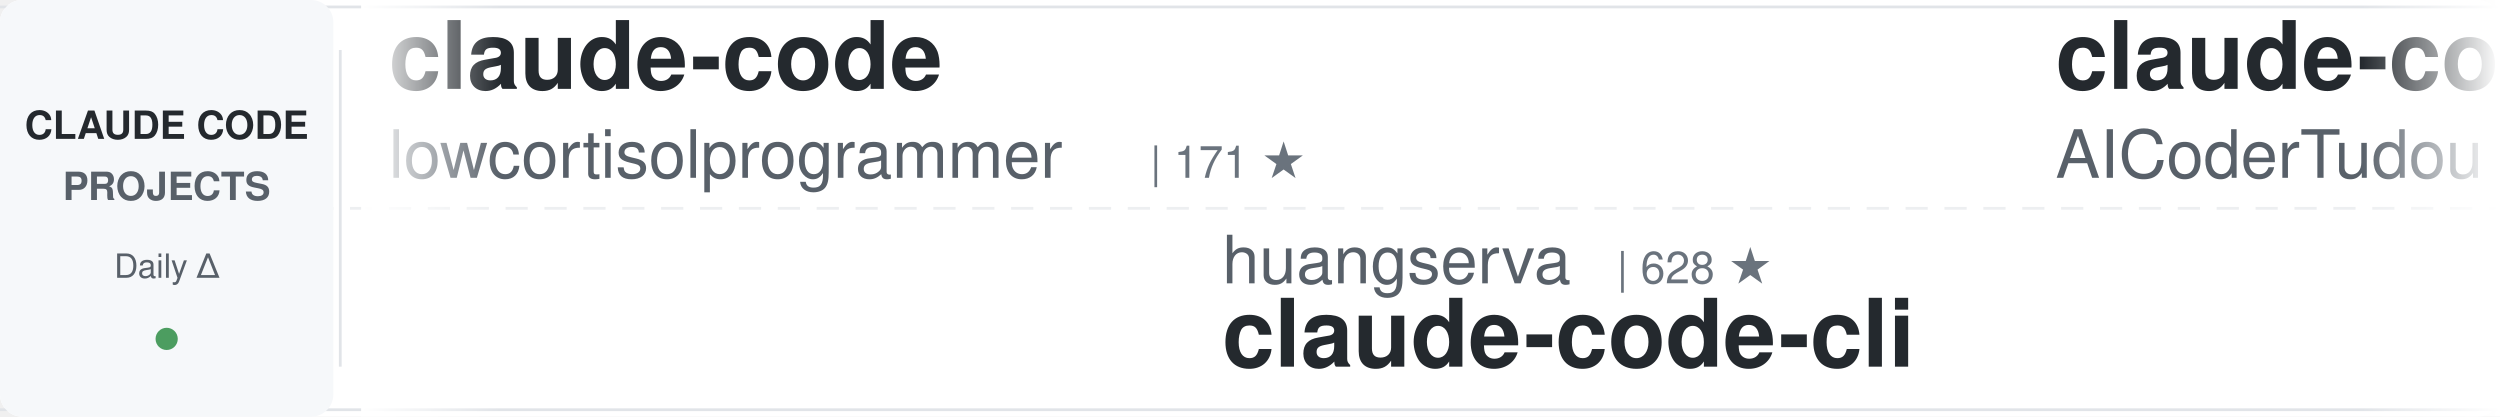
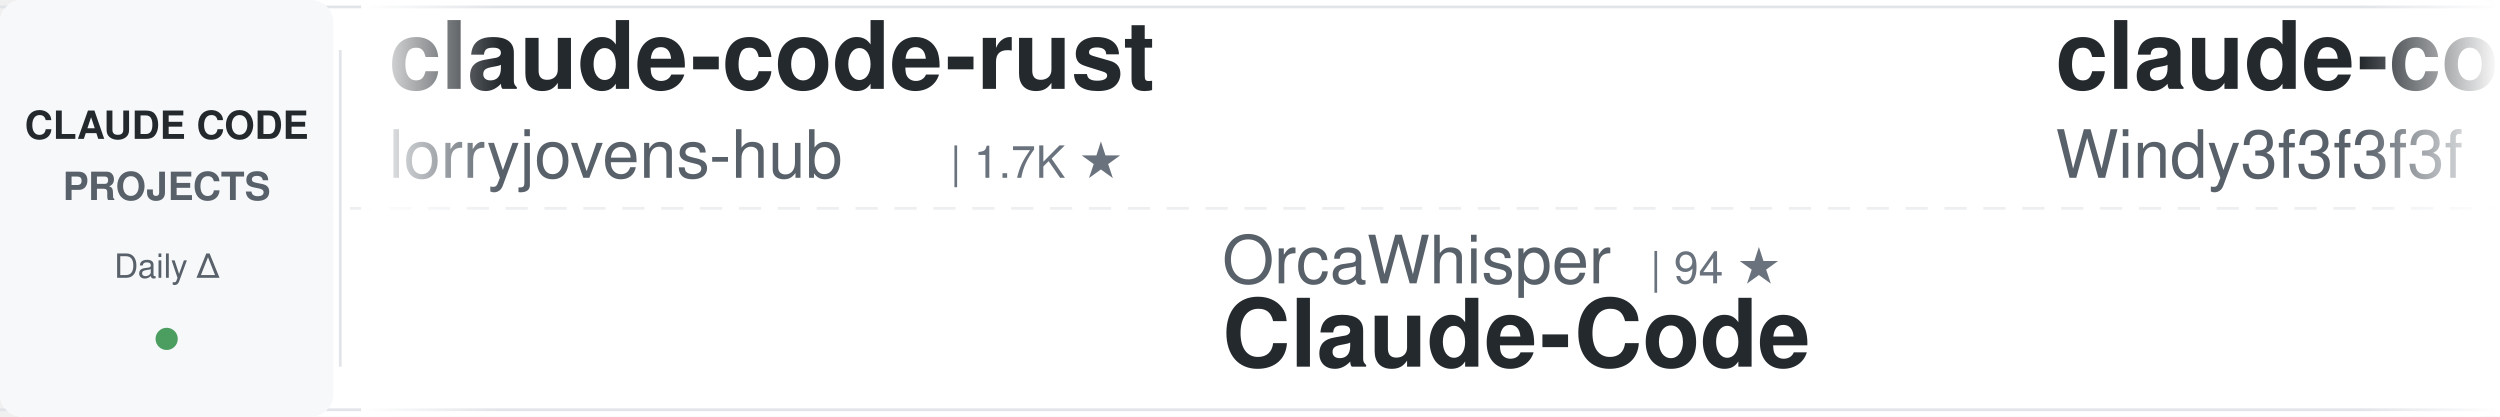
<svg xmlns="http://www.w3.org/2000/svg" width="900" height="150">
  <defs>
    <linearGradient id="awesomeLeftFade" x1="0%" y1="0%" x2="100%" y2="0%">
      <stop offset="0%" style="stop-color:#ffffff;stop-opacity:1" />
      <stop offset="100%" style="stop-color:#ffffff;stop-opacity:0" />
    </linearGradient>
    <linearGradient id="awesomeRightFade" x1="0%" y1="0%" x2="100%" y2="0%">
      <stop offset="0%" style="stop-color:#ffffff;stop-opacity:0" />
      <stop offset="100%" style="stop-color:#ffffff;stop-opacity:1" />
    </linearGradient>
  </defs>
  <rect width="900" height="150" fill="#ffffff" rx="8" />
  <rect x="0" y="2" width="900" height="1" fill="#e1e4e8" />
  <rect x="0" y="147" width="900" height="1" fill="#e1e4e8" />
  <line x1="0" y1="75" x2="900" y2="75" stroke="#e1e4e8" stroke-width="1" stroke-dasharray="8 6" opacity="0.6" />
  <rect x="0" y="0" width="120" height="150" fill="#f6f8fa" rx="8" />
  <text x="60" y="50" font-family="-apple-system, BlinkMacSystemFont, 'Segoe UI', Helvetica, Arial, sans-serif" font-size="14" font-weight="600" fill="#24292e" text-anchor="middle">CLAUDE CODE</text>
  <text x="60" y="72" font-family="-apple-system, BlinkMacSystemFont, 'Segoe UI', Helvetica, Arial, sans-serif" font-size="14" font-weight="600" fill="#586069" text-anchor="middle">PROJECTS</text>
  <text x="60" y="100" font-family="-apple-system, BlinkMacSystemFont, 'Segoe UI', Helvetica, Arial, sans-serif" font-size="12" font-weight="500" fill="#586069" text-anchor="middle">Daily Δ</text>
  <circle cx="60" cy="122" r="4" fill="#22863a" opacity="0.8" />
  <rect x="122" y="18" width="1" height="114" fill="#e1e4e8" />
  <clipPath id="awesomeTickerClip">
    <rect x="130" y="0" width="770" height="150" />
  </clipPath>
  <g clip-path="url(#awesomeTickerClip)">
    <g id="awesomeTickerItems">
      <animateTransform attributeName="transform" attributeType="XML" type="translate" from="0 0" to="-3000 0" dur="54s" repeatCount="indefinite" />
      <g transform="translate(0, 0)">
-         <text x="140" y="32" font-family="-apple-system, BlinkMacSystemFont, 'Segoe UI', Helvetica, Arial, sans-serif" font-size="34" font-weight="600" fill="#24292e">claude-code</text>
-         <text x="140" y="64" font-family="-apple-system, BlinkMacSystemFont, 'Segoe UI', Helvetica, Arial, sans-serif" font-size="24" font-weight="400" fill="#586069">lowcortisolprogrammer</text>
-         <text x="414" y="64" font-family="-apple-system, BlinkMacSystemFont, 'Segoe UI', Helvetica, Arial, sans-serif" font-size="16" font-weight="500" fill="#6a737d">| 171 ★</text>
+         <text x="140" y="32" font-family="-apple-system, BlinkMacSystemFont, 'Segoe UI', Helvetica, Arial, sans-serif" font-size="34" font-weight="600" fill="#24292e">claude-code-rust</text>
+         <text x="140" y="64" font-family="-apple-system, BlinkMacSystemFont, 'Segoe UI', Helvetica, Arial, sans-serif" font-size="24" font-weight="400" fill="#586069">lorryjovens-hub</text>
+         <text x="342" y="64" font-family="-apple-system, BlinkMacSystemFont, 'Segoe UI', Helvetica, Arial, sans-serif" font-size="16" font-weight="500" fill="#6a737d">| 1.7K ★</text>
      </g>
      <g transform="translate(300, 0)">
+         <text x="140" y="102" font-family="-apple-system, BlinkMacSystemFont, 'Segoe UI', Helvetica, Arial, sans-serif" font-size="24" font-weight="400" fill="#586069">OrcaWhisper</text>
+         <text x="294" y="102" font-family="-apple-system, BlinkMacSystemFont, 'Segoe UI', Helvetica, Arial, sans-serif" font-size="16" font-weight="500" fill="#6a737d">| 94 ★</text>
+         <text x="140" y="132" font-family="-apple-system, BlinkMacSystemFont, 'Segoe UI', Helvetica, Arial, sans-serif" font-size="34" font-weight="600" fill="#24292e">Claude-Code</text>
+       </g>
+       <g transform="translate(600, 0)">
+         <text x="140" y="32" font-family="-apple-system, BlinkMacSystemFont, 'Segoe UI', Helvetica, Arial, sans-serif" font-size="34" font-weight="600" fill="#24292e">claude-code-from-scratch</text>
+         <text x="140" y="64" font-family="-apple-system, BlinkMacSystemFont, 'Segoe UI', Helvetica, Arial, sans-serif" font-size="24" font-weight="400" fill="#586069">Windy3f3f3f3f</text>
+         <text x="318" y="64" font-family="-apple-system, BlinkMacSystemFont, 'Segoe UI', Helvetica, Arial, sans-serif" font-size="16" font-weight="500" fill="#6a737d">| 2.7K ★</text>
+       </g>
+       <g transform="translate(900, 0)">
+         <text x="140" y="102" font-family="-apple-system, BlinkMacSystemFont, 'Segoe UI', Helvetica, Arial, sans-serif" font-size="24" font-weight="400" fill="#586069">davila7</text>
+         <text x="246" y="102" font-family="-apple-system, BlinkMacSystemFont, 'Segoe UI', Helvetica, Arial, sans-serif" font-size="16" font-weight="500" fill="#6a737d">| 30.6K ★</text>
+         <text x="332" y="102" font-family="-apple-system, BlinkMacSystemFont, 'Segoe UI', Helvetica, Arial, sans-serif" font-size="16" font-weight="500" fill="#22863a"> +6</text>
+         <text x="140" y="132" font-family="-apple-system, BlinkMacSystemFont, 'Segoe UI', Helvetica, Arial, sans-serif" font-size="34" font-weight="600" fill="#24292e">claude-code-templates</text>
+       </g>
+       <g transform="translate(1200, 0)">
+         <text x="140" y="32" font-family="-apple-system, BlinkMacSystemFont, 'Segoe UI', Helvetica, Arial, sans-serif" font-size="34" font-weight="600" fill="#24292e">free-claude-code</text>
+         <text x="140" y="64" font-family="-apple-system, BlinkMacSystemFont, 'Segoe UI', Helvetica, Arial, sans-serif" font-size="24" font-weight="400" fill="#586069">Alishahryar1</text>
+         <text x="306" y="64" font-family="-apple-system, BlinkMacSystemFont, 'Segoe UI', Helvetica, Arial, sans-serif" font-size="16" font-weight="500" fill="#6a737d">| 54.4K ★</text>
+         <text x="392" y="64" font-family="-apple-system, BlinkMacSystemFont, 'Segoe UI', Helvetica, Arial, sans-serif" font-size="16" font-weight="500" fill="#22863a"> +30</text>
+       </g>
+       <g transform="translate(1500, 0)">
+         <text x="140" y="102" font-family="-apple-system, BlinkMacSystemFont, 'Segoe UI', Helvetica, Arial, sans-serif" font-size="24" font-weight="400" fill="#586069">Tinkeringg-Lab</text>
+         <text x="330" y="102" font-family="-apple-system, BlinkMacSystemFont, 'Segoe UI', Helvetica, Arial, sans-serif" font-size="16" font-weight="500" fill="#6a737d">| 211 ★</text>
+         <text x="140" y="132" font-family="-apple-system, BlinkMacSystemFont, 'Segoe UI', Helvetica, Arial, sans-serif" font-size="34" font-weight="600" fill="#24292e">claude-code</text>
+       </g>
+       <g transform="translate(1800, 0)">
+         <text x="140" y="32" font-family="-apple-system, BlinkMacSystemFont, 'Segoe UI', Helvetica, Arial, sans-serif" font-size="34" font-weight="600" fill="#24292e">claude-code-video-toolki...</text>
+         <text x="140" y="64" font-family="-apple-system, BlinkMacSystemFont, 'Segoe UI', Helvetica, Arial, sans-serif" font-size="24" font-weight="400" fill="#586069">digitalsamba</text>
+         <text x="306" y="64" font-family="-apple-system, BlinkMacSystemFont, 'Segoe UI', Helvetica, Arial, sans-serif" font-size="16" font-weight="500" fill="#6a737d">| 2.1K ★</text>
+       </g>
+       <g transform="translate(2100, 0)">
        <text x="140" y="102" font-family="-apple-system, BlinkMacSystemFont, 'Segoe UI', Helvetica, Arial, sans-serif" font-size="24" font-weight="400" fill="#586069">huangserva</text>
        <text x="282" y="102" font-family="-apple-system, BlinkMacSystemFont, 'Segoe UI', Helvetica, Arial, sans-serif" font-size="16" font-weight="500" fill="#6a737d">| 628 ★</text>
        <text x="140" y="132" font-family="-apple-system, BlinkMacSystemFont, 'Segoe UI', Helvetica, Arial, sans-serif" font-size="34" font-weight="600" fill="#24292e">claude-code-cli</text>
      </g>
-       <g transform="translate(600, 0)">
-         <text x="140" y="32" font-family="-apple-system, BlinkMacSystemFont, 'Segoe UI', Helvetica, Arial, sans-serif" font-size="34" font-weight="600" fill="#24292e">claude-code-tudou</text>
-         <text x="140" y="64" font-family="-apple-system, BlinkMacSystemFont, 'Segoe UI', Helvetica, Arial, sans-serif" font-size="24" font-weight="400" fill="#586069">AICoderTudou</text>
-         <text x="306" y="64" font-family="-apple-system, BlinkMacSystemFont, 'Segoe UI', Helvetica, Arial, sans-serif" font-size="16" font-weight="500" fill="#6a737d">| 495 ★</text>
-       </g>
-       <g transform="translate(900, 0)">
-         <text x="140" y="102" font-family="-apple-system, BlinkMacSystemFont, 'Segoe UI', Helvetica, Arial, sans-serif" font-size="24" font-weight="400" fill="#586069">RichardAtCT</text>
-         <text x="294" y="102" font-family="-apple-system, BlinkMacSystemFont, 'Segoe UI', Helvetica, Arial, sans-serif" font-size="16" font-weight="500" fill="#6a737d">| 2.8K ★</text>
-         <text x="140" y="132" font-family="-apple-system, BlinkMacSystemFont, 'Segoe UI', Helvetica, Arial, sans-serif" font-size="34" font-weight="600" fill="#24292e">claude-code-telegram</text>
-       </g>
-       <g transform="translate(1200, 0)">
-         <text x="140" y="32" font-family="-apple-system, BlinkMacSystemFont, 'Segoe UI', Helvetica, Arial, sans-serif" font-size="34" font-weight="600" fill="#24292e">claude-code-source</text>
-         <text x="140" y="64" font-family="-apple-system, BlinkMacSystemFont, 'Segoe UI', Helvetica, Arial, sans-serif" font-size="24" font-weight="400" fill="#586069">AprilNEA</text>
-         <text x="258" y="64" font-family="-apple-system, BlinkMacSystemFont, 'Segoe UI', Helvetica, Arial, sans-serif" font-size="16" font-weight="500" fill="#6a737d">| 391 ★</text>
-       </g>
-       <g transform="translate(1500, 0)">
-         <text x="140" y="102" font-family="-apple-system, BlinkMacSystemFont, 'Segoe UI', Helvetica, Arial, sans-serif" font-size="24" font-weight="400" fill="#586069">edmund-io</text>
-         <text x="270" y="102" font-family="-apple-system, BlinkMacSystemFont, 'Segoe UI', Helvetica, Arial, sans-serif" font-size="16" font-weight="500" fill="#6a737d">| 1.5K ★</text>
-         <text x="140" y="132" font-family="-apple-system, BlinkMacSystemFont, 'Segoe UI', Helvetica, Arial, sans-serif" font-size="34" font-weight="600" fill="#24292e">edmunds-claude-code</text>
-       </g>
-       <g transform="translate(1800, 0)">
-         <text x="140" y="32" font-family="-apple-system, BlinkMacSystemFont, 'Segoe UI', Helvetica, Arial, sans-serif" font-size="34" font-weight="600" fill="#24292e">claude-code-source-build</text>
-         <text x="140" y="64" font-family="-apple-system, BlinkMacSystemFont, 'Segoe UI', Helvetica, Arial, sans-serif" font-size="24" font-weight="400" fill="#586069">andrew-kramer-inno</text>
-         <text x="378" y="64" font-family="-apple-system, BlinkMacSystemFont, 'Segoe UI', Helvetica, Arial, sans-serif" font-size="16" font-weight="500" fill="#6a737d">| 596 ★</text>
-       </g>
-       <g transform="translate(2100, 0)">
-         <text x="140" y="102" font-family="-apple-system, BlinkMacSystemFont, 'Segoe UI', Helvetica, Arial, sans-serif" font-size="24" font-weight="400" fill="#586069">kodu-ai</text>
-         <text x="246" y="102" font-family="-apple-system, BlinkMacSystemFont, 'Segoe UI', Helvetica, Arial, sans-serif" font-size="16" font-weight="500" fill="#6a737d">| 5.2K ★</text>
-         <text x="140" y="132" font-family="-apple-system, BlinkMacSystemFont, 'Segoe UI', Helvetica, Arial, sans-serif" font-size="34" font-weight="600" fill="#24292e">claude-coder</text>
-       </g>
      <g transform="translate(2400, 0)">
-         <text x="140" y="32" font-family="-apple-system, BlinkMacSystemFont, 'Segoe UI', Helvetica, Arial, sans-serif" font-size="34" font-weight="600" fill="#24292e">claude-code</text>
-         <text x="140" y="64" font-family="-apple-system, BlinkMacSystemFont, 'Segoe UI', Helvetica, Arial, sans-serif" font-size="24" font-weight="400" fill="#586069">ochamber</text>
-         <text x="258" y="64" font-family="-apple-system, BlinkMacSystemFont, 'Segoe UI', Helvetica, Arial, sans-serif" font-size="16" font-weight="500" fill="#6a737d">| 2 ★</text>
-         <text x="308" y="64" font-family="-apple-system, BlinkMacSystemFont, 'Segoe UI', Helvetica, Arial, sans-serif" font-size="16" font-weight="500" fill="#22863a"> +1</text>
+         <text x="140" y="32" font-family="-apple-system, BlinkMacSystemFont, 'Segoe UI', Helvetica, Arial, sans-serif" font-size="34" font-weight="600" fill="#24292e">how-claude-code-works</text>
+         <text x="140" y="64" font-family="-apple-system, BlinkMacSystemFont, 'Segoe UI', Helvetica, Arial, sans-serif" font-size="24" font-weight="400" fill="#586069">Windy3f3f3f3f</text>
+         <text x="318" y="64" font-family="-apple-system, BlinkMacSystemFont, 'Segoe UI', Helvetica, Arial, sans-serif" font-size="16" font-weight="500" fill="#6a737d">| 3.6K ★</text>
      </g>
      <g transform="translate(2700, 0)">
-         <text x="140" y="102" font-family="-apple-system, BlinkMacSystemFont, 'Segoe UI', Helvetica, Arial, sans-serif" font-size="24" font-weight="400" fill="#586069">techjarves</text>
-         <text x="282" y="102" font-family="-apple-system, BlinkMacSystemFont, 'Segoe UI', Helvetica, Arial, sans-serif" font-size="16" font-weight="500" fill="#6a737d">| 1.4K ★</text>
-         <text x="140" y="132" font-family="-apple-system, BlinkMacSystemFont, 'Segoe UI', Helvetica, Arial, sans-serif" font-size="34" font-weight="600" fill="#24292e">ClaudeCode-Portable</text>
+         <text x="140" y="102" font-family="-apple-system, BlinkMacSystemFont, 'Segoe UI', Helvetica, Arial, sans-serif" font-size="24" font-weight="400" fill="#586069">frankbria</text>
+         <text x="270" y="102" font-family="-apple-system, BlinkMacSystemFont, 'Segoe UI', Helvetica, Arial, sans-serif" font-size="16" font-weight="500" fill="#6a737d">| 9.6K ★</text>
+         <text x="347" y="102" font-family="-apple-system, BlinkMacSystemFont, 'Segoe UI', Helvetica, Arial, sans-serif" font-size="16" font-weight="500" fill="#22863a"> +2</text>
+         <text x="140" y="132" font-family="-apple-system, BlinkMacSystemFont, 'Segoe UI', Helvetica, Arial, sans-serif" font-size="34" font-weight="600" fill="#24292e">ralph-claude-code</text>
      </g>
      <g transform="translate(3000, 0)">
-         <text x="140" y="32" font-family="-apple-system, BlinkMacSystemFont, 'Segoe UI', Helvetica, Arial, sans-serif" font-size="34" font-weight="600" fill="#24292e">claude-code</text>
-         <text x="140" y="64" font-family="-apple-system, BlinkMacSystemFont, 'Segoe UI', Helvetica, Arial, sans-serif" font-size="24" font-weight="400" fill="#586069">lowcortisolprogrammer</text>
-         <text x="414" y="64" font-family="-apple-system, BlinkMacSystemFont, 'Segoe UI', Helvetica, Arial, sans-serif" font-size="16" font-weight="500" fill="#6a737d">| 171 ★</text>
+         <text x="140" y="32" font-family="-apple-system, BlinkMacSystemFont, 'Segoe UI', Helvetica, Arial, sans-serif" font-size="34" font-weight="600" fill="#24292e">claude-code-rust</text>
+         <text x="140" y="64" font-family="-apple-system, BlinkMacSystemFont, 'Segoe UI', Helvetica, Arial, sans-serif" font-size="24" font-weight="400" fill="#586069">lorryjovens-hub</text>
+         <text x="342" y="64" font-family="-apple-system, BlinkMacSystemFont, 'Segoe UI', Helvetica, Arial, sans-serif" font-size="16" font-weight="500" fill="#6a737d">| 1.7K ★</text>
      </g>
      <g transform="translate(3300, 0)">
-         <text x="140" y="102" font-family="-apple-system, BlinkMacSystemFont, 'Segoe UI', Helvetica, Arial, sans-serif" font-size="24" font-weight="400" fill="#586069">huangserva</text>
-         <text x="282" y="102" font-family="-apple-system, BlinkMacSystemFont, 'Segoe UI', Helvetica, Arial, sans-serif" font-size="16" font-weight="500" fill="#6a737d">| 628 ★</text>
-         <text x="140" y="132" font-family="-apple-system, BlinkMacSystemFont, 'Segoe UI', Helvetica, Arial, sans-serif" font-size="34" font-weight="600" fill="#24292e">claude-code-cli</text>
+         <text x="140" y="102" font-family="-apple-system, BlinkMacSystemFont, 'Segoe UI', Helvetica, Arial, sans-serif" font-size="24" font-weight="400" fill="#586069">OrcaWhisper</text>
+         <text x="294" y="102" font-family="-apple-system, BlinkMacSystemFont, 'Segoe UI', Helvetica, Arial, sans-serif" font-size="16" font-weight="500" fill="#6a737d">| 94 ★</text>
+         <text x="140" y="132" font-family="-apple-system, BlinkMacSystemFont, 'Segoe UI', Helvetica, Arial, sans-serif" font-size="34" font-weight="600" fill="#24292e">Claude-Code</text>
      </g>
      <g transform="translate(3600, 0)">
-         <text x="140" y="32" font-family="-apple-system, BlinkMacSystemFont, 'Segoe UI', Helvetica, Arial, sans-serif" font-size="34" font-weight="600" fill="#24292e">claude-code-tudou</text>
-         <text x="140" y="64" font-family="-apple-system, BlinkMacSystemFont, 'Segoe UI', Helvetica, Arial, sans-serif" font-size="24" font-weight="400" fill="#586069">AICoderTudou</text>
-         <text x="306" y="64" font-family="-apple-system, BlinkMacSystemFont, 'Segoe UI', Helvetica, Arial, sans-serif" font-size="16" font-weight="500" fill="#6a737d">| 495 ★</text>
+         <text x="140" y="32" font-family="-apple-system, BlinkMacSystemFont, 'Segoe UI', Helvetica, Arial, sans-serif" font-size="34" font-weight="600" fill="#24292e">claude-code-from-scratch</text>
+         <text x="140" y="64" font-family="-apple-system, BlinkMacSystemFont, 'Segoe UI', Helvetica, Arial, sans-serif" font-size="24" font-weight="400" fill="#586069">Windy3f3f3f3f</text>
+         <text x="318" y="64" font-family="-apple-system, BlinkMacSystemFont, 'Segoe UI', Helvetica, Arial, sans-serif" font-size="16" font-weight="500" fill="#6a737d">| 2.7K ★</text>
      </g>
      <g transform="translate(3900, 0)">
-         <text x="140" y="102" font-family="-apple-system, BlinkMacSystemFont, 'Segoe UI', Helvetica, Arial, sans-serif" font-size="24" font-weight="400" fill="#586069">RichardAtCT</text>
-         <text x="294" y="102" font-family="-apple-system, BlinkMacSystemFont, 'Segoe UI', Helvetica, Arial, sans-serif" font-size="16" font-weight="500" fill="#6a737d">| 2.8K ★</text>
-         <text x="140" y="132" font-family="-apple-system, BlinkMacSystemFont, 'Segoe UI', Helvetica, Arial, sans-serif" font-size="34" font-weight="600" fill="#24292e">claude-code-telegram</text>
+         <text x="140" y="102" font-family="-apple-system, BlinkMacSystemFont, 'Segoe UI', Helvetica, Arial, sans-serif" font-size="24" font-weight="400" fill="#586069">davila7</text>
+         <text x="246" y="102" font-family="-apple-system, BlinkMacSystemFont, 'Segoe UI', Helvetica, Arial, sans-serif" font-size="16" font-weight="500" fill="#6a737d">| 30.6K ★</text>
+         <text x="332" y="102" font-family="-apple-system, BlinkMacSystemFont, 'Segoe UI', Helvetica, Arial, sans-serif" font-size="16" font-weight="500" fill="#22863a"> +6</text>
+         <text x="140" y="132" font-family="-apple-system, BlinkMacSystemFont, 'Segoe UI', Helvetica, Arial, sans-serif" font-size="34" font-weight="600" fill="#24292e">claude-code-templates</text>
      </g>
    </g>
  </g>
  <rect x="130" y="0" width="50" height="150" fill="url(#awesomeLeftFade)" />
  <rect x="850" y="0" width="50" height="150" fill="url(#awesomeRightFade)" />
</svg>
